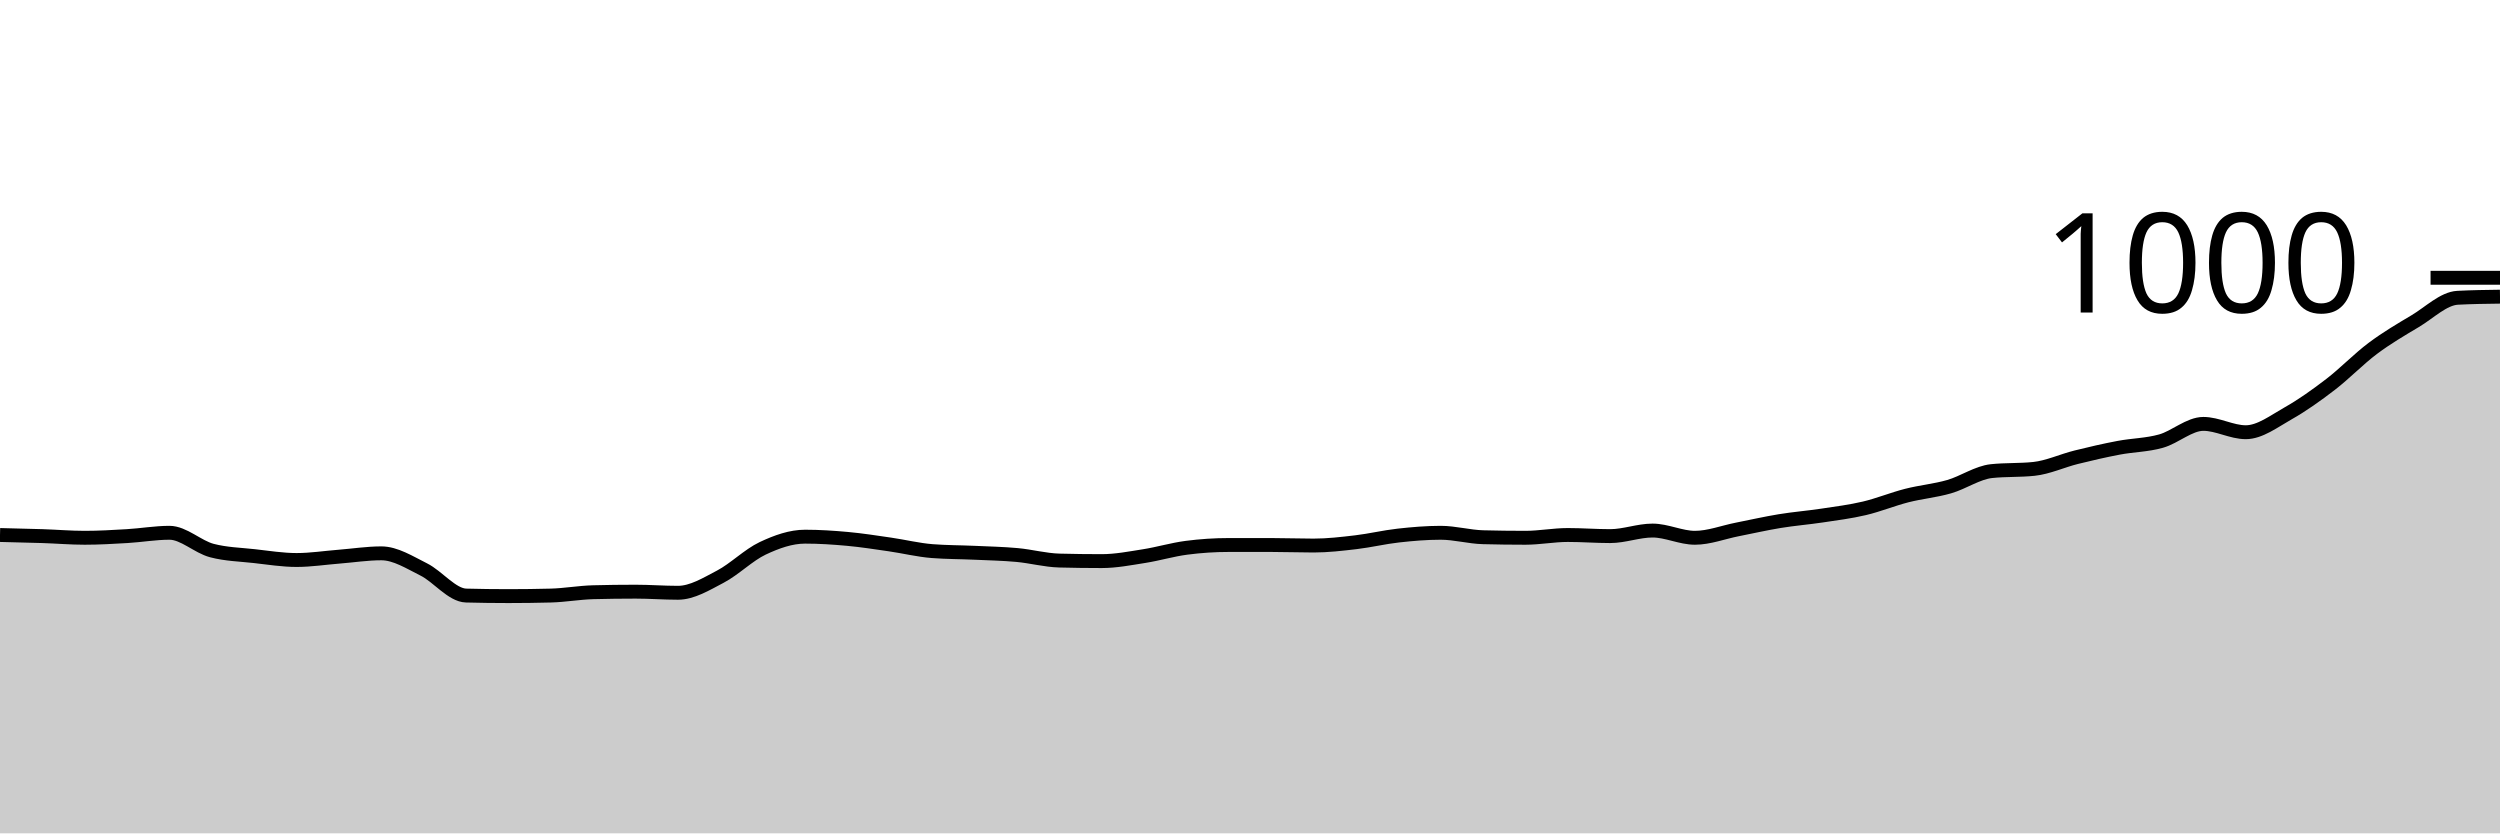
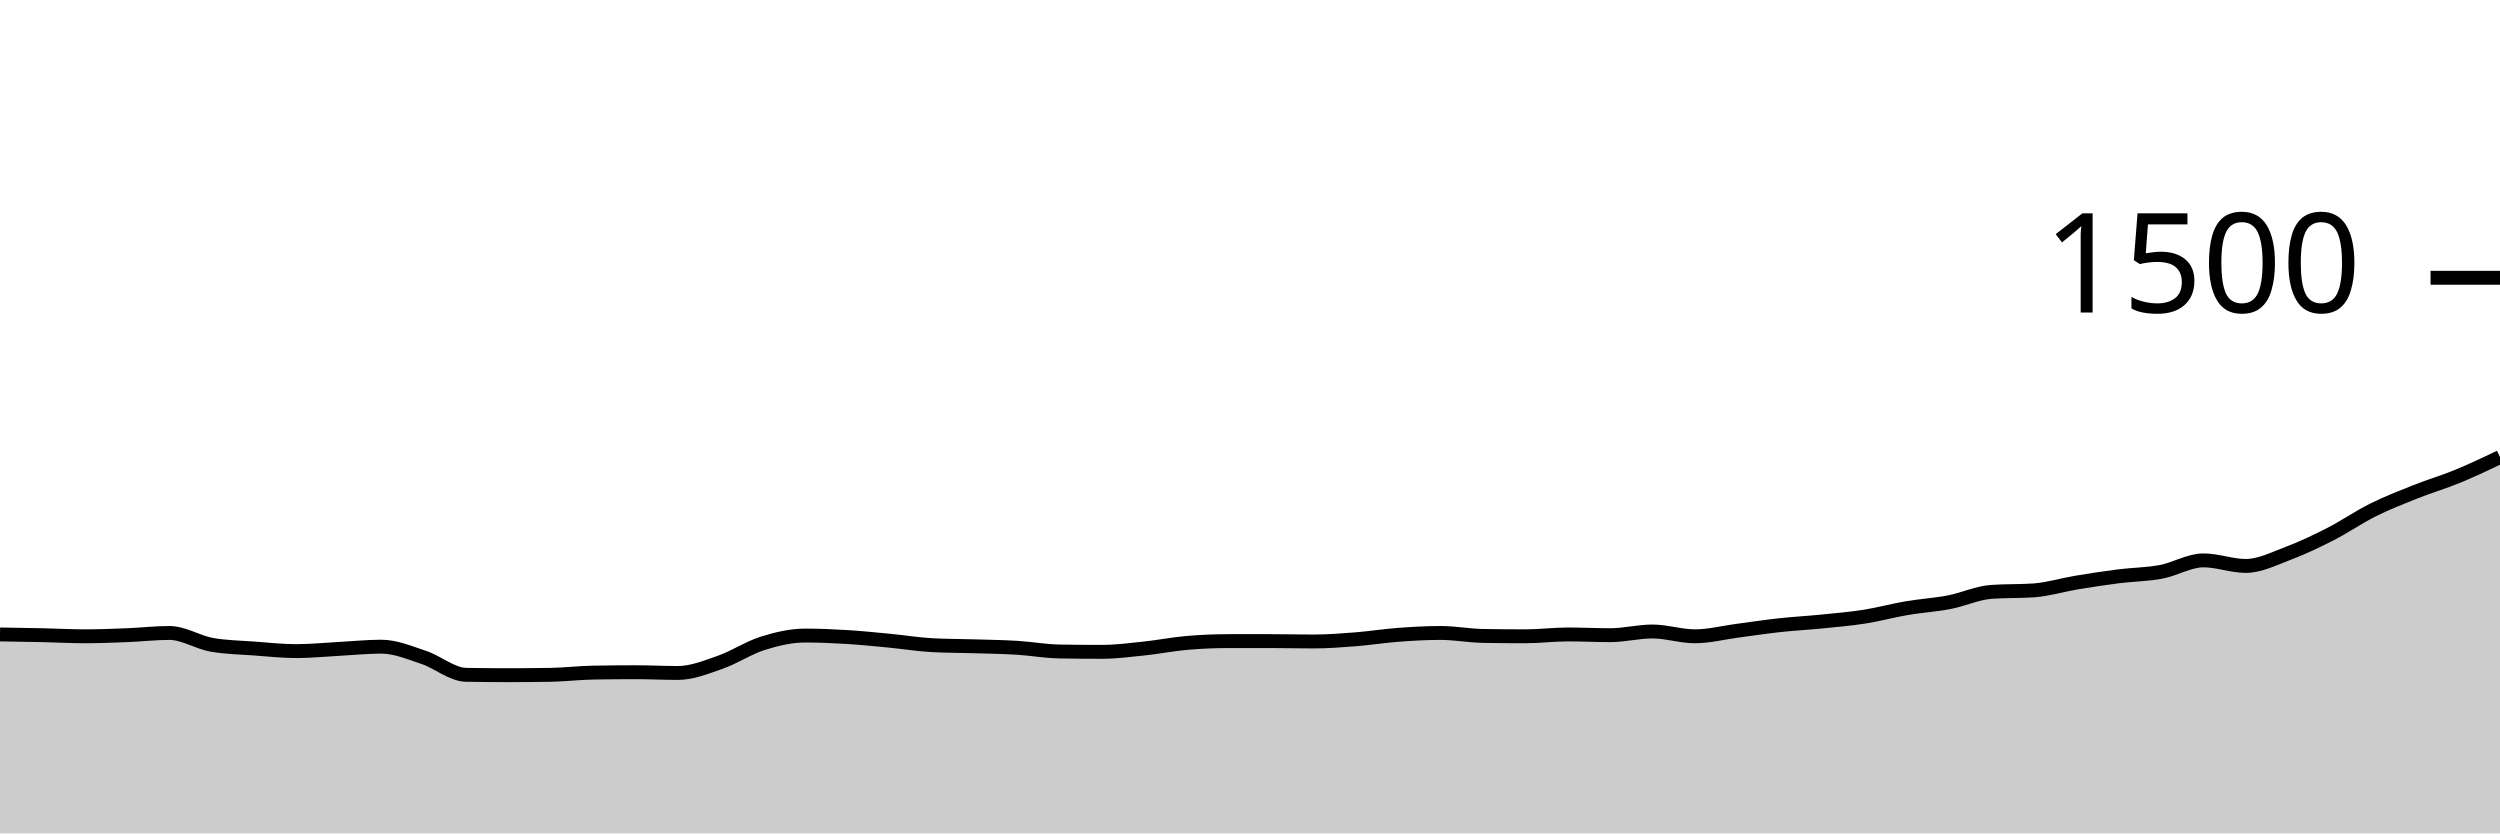
<svg xmlns="http://www.w3.org/2000/svg" viewBox="0 0 180 60">
  <g transform="translate(0,20)">
-     <path class="area" fill="rgba(0, 0, 0, 0.2)" d="M0,18.52C1.017,18.543,2.034,18.567,3.051,18.6C4.068,18.633,5.085,18.72,6.102,18.72C7.119,18.72,8.136,18.66,9.153,18.6C10.169,18.54,11.186,18.36,12.203,18.36C13.22,18.36,14.237,19.373,15.254,19.64C16.271,19.907,17.288,19.927,18.305,20.04C19.322,20.153,20.339,20.32,21.356,20.32C22.373,20.32,23.39,20.16,24.407,20.08C25.424,20,26.441,19.84,27.458,19.84C28.475,19.84,29.492,20.493,30.508,21C31.525,21.507,32.542,22.853,33.559,22.88C34.576,22.907,35.593,22.92,36.61,22.92C37.627,22.92,38.644,22.907,39.661,22.88C40.678,22.853,41.695,22.667,42.712,22.64C43.729,22.613,44.746,22.6,45.763,22.6C46.78,22.6,47.797,22.68,48.814,22.68C49.831,22.68,50.847,22.053,51.864,21.52C52.881,20.987,53.898,19.96,54.915,19.48C55.932,19,56.949,18.64,57.966,18.64C58.983,18.64,60,18.707,61.017,18.8C62.034,18.893,63.051,19.053,64.068,19.2C65.085,19.347,66.102,19.6,67.119,19.68C68.136,19.76,69.153,19.753,70.169,19.8C71.186,19.847,72.203,19.867,73.22,19.96C74.237,20.053,75.254,20.333,76.271,20.36C77.288,20.387,78.305,20.4,79.322,20.4C80.339,20.4,81.356,20.2,82.373,20.04C83.39,19.88,84.407,19.573,85.424,19.44C86.441,19.307,87.458,19.24,88.475,19.24C89.492,19.24,90.508,19.24,91.525,19.24C92.542,19.24,93.559,19.28,94.576,19.28C95.593,19.28,96.61,19.16,97.627,19.04C98.644,18.92,99.661,18.673,100.678,18.56C101.695,18.447,102.712,18.36,103.729,18.36C104.746,18.36,105.763,18.653,106.78,18.68C107.797,18.707,108.814,18.72,109.831,18.72C110.847,18.72,111.864,18.52,112.881,18.52C113.898,18.52,114.915,18.6,115.932,18.6C116.949,18.6,117.966,18.2,118.983,18.2C120,18.2,121.017,18.72,122.034,18.72C123.051,18.72,124.068,18.32,125.085,18.12C126.102,17.92,127.119,17.687,128.136,17.52C129.153,17.353,130.169,17.273,131.186,17.12C132.203,16.967,133.22,16.84,134.237,16.6C135.254,16.36,136.271,15.94,137.288,15.68C138.305,15.42,139.322,15.333,140.339,15.04C141.356,14.747,142.373,14.027,143.39,13.92C144.407,13.813,145.424,13.867,146.441,13.76C147.458,13.653,148.475,13.173,149.492,12.92C150.508,12.667,151.525,12.433,152.542,12.24C153.559,12.047,154.576,12.047,155.593,11.76C156.61,11.473,157.627,10.52,158.644,10.52C159.661,10.52,160.678,11.12,161.695,11.12C162.712,11.12,163.729,10.333,164.746,9.76C165.763,9.187,166.78,8.46,167.797,7.68C168.814,6.9,169.831,5.84,170.847,5.08C171.864,4.32,172.881,3.727,173.898,3.12C174.915,2.513,175.932,1.493,176.949,1.44C177.966,1.387,178.983,1.373,180,1.36L180,40C178.983,40,177.966,40,176.949,40C175.932,40,174.915,40,173.898,40C172.881,40,171.864,40,170.847,40C169.831,40,168.814,40,167.797,40C166.78,40,165.763,40,164.746,40C163.729,40,162.712,40,161.695,40C160.678,40,159.661,40,158.644,40C157.627,40,156.61,40,155.593,40C154.576,40,153.559,40,152.542,40C151.525,40,150.508,40,149.492,40C148.475,40,147.458,40,146.441,40C145.424,40,144.407,40,143.39,40C142.373,40,141.356,40,140.339,40C139.322,40,138.305,40,137.288,40C136.271,40,135.254,40,134.237,40C133.22,40,132.203,40,131.186,40C130.169,40,129.153,40,128.136,40C127.119,40,126.102,40,125.085,40C124.068,40,123.051,40,122.034,40C121.017,40,120,40,118.983,40C117.966,40,116.949,40,115.932,40C114.915,40,113.898,40,112.881,40C111.864,40,110.847,40,109.831,40C108.814,40,107.797,40,106.78,40C105.763,40,104.746,40,103.729,40C102.712,40,101.695,40,100.678,40C99.661,40,98.644,40,97.627,40C96.61,40,95.593,40,94.576,40C93.559,40,92.542,40,91.525,40C90.508,40,89.492,40,88.475,40C87.458,40,86.441,40,85.424,40C84.407,40,83.39,40,82.373,40C81.356,40,80.339,40,79.322,40C78.305,40,77.288,40,76.271,40C75.254,40,74.237,40,73.22,40C72.203,40,71.186,40,70.169,40C69.153,40,68.136,40,67.119,40C66.102,40,65.085,40,64.068,40C63.051,40,62.034,40,61.017,40C60,40,58.983,40,57.966,40C56.949,40,55.932,40,54.915,40C53.898,40,52.881,40,51.864,40C50.847,40,49.831,40,48.814,40C47.797,40,46.78,40,45.763,40C44.746,40,43.729,40,42.712,40C41.695,40,40.678,40,39.661,40C38.644,40,37.627,40,36.61,40C35.593,40,34.576,40,33.559,40C32.542,40,31.525,40,30.508,40C29.492,40,28.475,40,27.458,40C26.441,40,25.424,40,24.407,40C23.39,40,22.373,40,21.356,40C20.339,40,19.322,40,18.305,40C17.288,40,16.271,40,15.254,40C14.237,40,13.22,40,12.203,40C11.186,40,10.169,40,9.153,40C8.136,40,7.119,40,6.102,40C5.085,40,4.068,40,3.051,40C2.034,40,1.017,40,0,40Z" />
-     <path class="line" stroke="black" fill="none" d="M0,18.52C1.017,18.543,2.034,18.567,3.051,18.6C4.068,18.633,5.085,18.72,6.102,18.72C7.119,18.72,8.136,18.66,9.153,18.6C10.169,18.54,11.186,18.36,12.203,18.36C13.22,18.36,14.237,19.373,15.254,19.64C16.271,19.907,17.288,19.927,18.305,20.04C19.322,20.153,20.339,20.32,21.356,20.32C22.373,20.32,23.39,20.16,24.407,20.08C25.424,20,26.441,19.84,27.458,19.84C28.475,19.84,29.492,20.493,30.508,21C31.525,21.507,32.542,22.853,33.559,22.88C34.576,22.907,35.593,22.92,36.61,22.92C37.627,22.92,38.644,22.907,39.661,22.88C40.678,22.853,41.695,22.667,42.712,22.64C43.729,22.613,44.746,22.6,45.763,22.6C46.78,22.6,47.797,22.68,48.814,22.68C49.831,22.68,50.847,22.053,51.864,21.52C52.881,20.987,53.898,19.96,54.915,19.48C55.932,19,56.949,18.64,57.966,18.64C58.983,18.64,60,18.707,61.017,18.8C62.034,18.893,63.051,19.053,64.068,19.2C65.085,19.347,66.102,19.6,67.119,19.68C68.136,19.76,69.153,19.753,70.169,19.8C71.186,19.847,72.203,19.867,73.22,19.96C74.237,20.053,75.254,20.333,76.271,20.36C77.288,20.387,78.305,20.4,79.322,20.4C80.339,20.4,81.356,20.2,82.373,20.04C83.39,19.88,84.407,19.573,85.424,19.44C86.441,19.307,87.458,19.24,88.475,19.24C89.492,19.24,90.508,19.24,91.525,19.24C92.542,19.24,93.559,19.28,94.576,19.28C95.593,19.28,96.61,19.16,97.627,19.04C98.644,18.92,99.661,18.673,100.678,18.56C101.695,18.447,102.712,18.36,103.729,18.36C104.746,18.36,105.763,18.653,106.78,18.68C107.797,18.707,108.814,18.72,109.831,18.72C110.847,18.72,111.864,18.52,112.881,18.52C113.898,18.52,114.915,18.6,115.932,18.6C116.949,18.6,117.966,18.2,118.983,18.2C120,18.2,121.017,18.72,122.034,18.72C123.051,18.72,124.068,18.32,125.085,18.12C126.102,17.92,127.119,17.687,128.136,17.52C129.153,17.353,130.169,17.273,131.186,17.12C132.203,16.967,133.22,16.84,134.237,16.6C135.254,16.36,136.271,15.94,137.288,15.68C138.305,15.42,139.322,15.333,140.339,15.04C141.356,14.747,142.373,14.027,143.39,13.92C144.407,13.813,145.424,13.867,146.441,13.76C147.458,13.653,148.475,13.173,149.492,12.92C150.508,12.667,151.525,12.433,152.542,12.24C153.559,12.047,154.576,12.047,155.593,11.76C156.61,11.473,157.627,10.52,158.644,10.52C159.661,10.52,160.678,11.12,161.695,11.12C162.712,11.12,163.729,10.333,164.746,9.76C165.763,9.187,166.78,8.46,167.797,7.68C168.814,6.9,169.831,5.84,170.847,5.08C171.864,4.32,172.881,3.727,173.898,3.12C174.915,2.513,175.932,1.493,176.949,1.44C177.966,1.387,178.983,1.373,180,1.36" />
+     <path class="area" fill="rgba(0, 0, 0, 0.2)" d="M0,25.68C1.017,25.696,2.034,25.711,3.051,25.733C4.068,25.756,5.085,25.813,6.102,25.813C7.119,25.813,8.136,25.773,9.153,25.733C10.169,25.693,11.186,25.573,12.203,25.573C13.22,25.573,14.237,26.249,15.254,26.427C16.271,26.604,17.288,26.618,18.305,26.693C19.322,26.769,20.339,26.88,21.356,26.88C22.373,26.88,23.39,26.773,24.407,26.72C25.424,26.667,26.441,26.56,27.458,26.56C28.475,26.56,29.492,26.996,30.508,27.333C31.525,27.671,32.542,28.569,33.559,28.587C34.576,28.604,35.593,28.613,36.61,28.613C37.627,28.613,38.644,28.604,39.661,28.587C40.678,28.569,41.695,28.444,42.712,28.427C43.729,28.409,44.746,28.4,45.763,28.4C46.78,28.4,47.797,28.453,48.814,28.453C49.831,28.453,50.847,28.036,51.864,27.68C52.881,27.324,53.898,26.64,54.915,26.32C55.932,26,56.949,25.76,57.966,25.76C58.983,25.76,60,25.804,61.017,25.867C62.034,25.929,63.051,26.036,64.068,26.133C65.085,26.231,66.102,26.4,67.119,26.453C68.136,26.507,69.153,26.502,70.169,26.533C71.186,26.564,72.203,26.578,73.22,26.64C74.237,26.702,75.254,26.889,76.271,26.907C77.288,26.924,78.305,26.933,79.322,26.933C80.339,26.933,81.356,26.8,82.373,26.693C83.39,26.587,84.407,26.382,85.424,26.293C86.441,26.204,87.458,26.16,88.475,26.16C89.492,26.16,90.508,26.16,91.525,26.16C92.542,26.16,93.559,26.187,94.576,26.187C95.593,26.187,96.61,26.107,97.627,26.027C98.644,25.947,99.661,25.782,100.678,25.707C101.695,25.631,102.712,25.573,103.729,25.573C104.746,25.573,105.763,25.769,106.78,25.787C107.797,25.804,108.814,25.813,109.831,25.813C110.847,25.813,111.864,25.68,112.881,25.68C113.898,25.68,114.915,25.733,115.932,25.733C116.949,25.733,117.966,25.467,118.983,25.467C120,25.467,121.017,25.813,122.034,25.813C123.051,25.813,124.068,25.547,125.085,25.413C126.102,25.28,127.119,25.124,128.136,25.013C129.153,24.902,130.169,24.849,131.186,24.747C132.203,24.644,133.22,24.56,134.237,24.4C135.254,24.24,136.271,23.96,137.288,23.787C138.305,23.613,139.322,23.556,140.339,23.36C141.356,23.164,142.373,22.684,143.39,22.613C144.407,22.542,145.424,22.578,146.441,22.507C147.458,22.436,148.475,22.116,149.492,21.947C150.508,21.778,151.525,21.622,152.542,21.493C153.559,21.364,154.576,21.364,155.593,21.173C156.61,20.982,157.627,20.347,158.644,20.347C159.661,20.347,160.678,20.747,161.695,20.747C162.712,20.747,163.729,20.222,164.746,19.84C165.763,19.458,166.78,18.973,167.797,18.453C168.814,17.933,169.831,17.227,170.847,16.72C171.864,16.213,172.881,15.818,173.898,15.413C174.915,15.009,175.932,14.711,176.949,14.293C177.966,13.876,178.983,13.391,180,12.907L180,40C178.983,40,177.966,40,176.949,40C175.932,40,174.915,40,173.898,40C172.881,40,171.864,40,170.847,40C169.831,40,168.814,40,167.797,40C166.78,40,165.763,40,164.746,40C163.729,40,162.712,40,161.695,40C160.678,40,159.661,40,158.644,40C157.627,40,156.61,40,155.593,40C154.576,40,153.559,40,152.542,40C151.525,40,150.508,40,149.492,40C148.475,40,147.458,40,146.441,40C145.424,40,144.407,40,143.39,40C142.373,40,141.356,40,140.339,40C139.322,40,138.305,40,137.288,40C136.271,40,135.254,40,134.237,40C133.22,40,132.203,40,131.186,40C130.169,40,129.153,40,128.136,40C127.119,40,126.102,40,125.085,40C124.068,40,123.051,40,122.034,40C121.017,40,120,40,118.983,40C117.966,40,116.949,40,115.932,40C114.915,40,113.898,40,112.881,40C111.864,40,110.847,40,109.831,40C108.814,40,107.797,40,106.78,40C105.763,40,104.746,40,103.729,40C102.712,40,101.695,40,100.678,40C99.661,40,98.644,40,97.627,40C96.61,40,95.593,40,94.576,40C93.559,40,92.542,40,91.525,40C90.508,40,89.492,40,88.475,40C87.458,40,86.441,40,85.424,40C84.407,40,83.39,40,82.373,40C81.356,40,80.339,40,79.322,40C78.305,40,77.288,40,76.271,40C75.254,40,74.237,40,73.22,40C72.203,40,71.186,40,70.169,40C69.153,40,68.136,40,67.119,40C66.102,40,65.085,40,64.068,40C63.051,40,62.034,40,61.017,40C60,40,58.983,40,57.966,40C56.949,40,55.932,40,54.915,40C53.898,40,52.881,40,51.864,40C50.847,40,49.831,40,48.814,40C47.797,40,46.78,40,45.763,40C44.746,40,43.729,40,42.712,40C41.695,40,40.678,40,39.661,40C38.644,40,37.627,40,36.61,40C35.593,40,34.576,40,33.559,40C32.542,40,31.525,40,30.508,40C29.492,40,28.475,40,27.458,40C26.441,40,25.424,40,24.407,40C23.39,40,22.373,40,21.356,40C20.339,40,19.322,40,18.305,40C17.288,40,16.271,40,15.254,40C14.237,40,13.22,40,12.203,40C11.186,40,10.169,40,9.153,40C8.136,40,7.119,40,6.102,40C5.085,40,4.068,40,3.051,40C2.034,40,1.017,40,0,40Z" />
+     <path class="line" stroke="black" fill="none" d="M0,25.68C1.017,25.696,2.034,25.711,3.051,25.733C4.068,25.756,5.085,25.813,6.102,25.813C7.119,25.813,8.136,25.773,9.153,25.733C10.169,25.693,11.186,25.573,12.203,25.573C13.22,25.573,14.237,26.249,15.254,26.427C16.271,26.604,17.288,26.618,18.305,26.693C19.322,26.769,20.339,26.88,21.356,26.88C22.373,26.88,23.39,26.773,24.407,26.72C25.424,26.667,26.441,26.56,27.458,26.56C28.475,26.56,29.492,26.996,30.508,27.333C31.525,27.671,32.542,28.569,33.559,28.587C34.576,28.604,35.593,28.613,36.61,28.613C37.627,28.613,38.644,28.604,39.661,28.587C40.678,28.569,41.695,28.444,42.712,28.427C43.729,28.409,44.746,28.4,45.763,28.4C46.78,28.4,47.797,28.453,48.814,28.453C49.831,28.453,50.847,28.036,51.864,27.68C52.881,27.324,53.898,26.64,54.915,26.32C55.932,26,56.949,25.76,57.966,25.76C58.983,25.76,60,25.804,61.017,25.867C62.034,25.929,63.051,26.036,64.068,26.133C65.085,26.231,66.102,26.4,67.119,26.453C68.136,26.507,69.153,26.502,70.169,26.533C71.186,26.564,72.203,26.578,73.22,26.64C74.237,26.702,75.254,26.889,76.271,26.907C77.288,26.924,78.305,26.933,79.322,26.933C80.339,26.933,81.356,26.8,82.373,26.693C83.39,26.587,84.407,26.382,85.424,26.293C86.441,26.204,87.458,26.16,88.475,26.16C89.492,26.16,90.508,26.16,91.525,26.16C92.542,26.16,93.559,26.187,94.576,26.187C95.593,26.187,96.61,26.107,97.627,26.027C98.644,25.947,99.661,25.782,100.678,25.707C101.695,25.631,102.712,25.573,103.729,25.573C104.746,25.573,105.763,25.769,106.78,25.787C107.797,25.804,108.814,25.813,109.831,25.813C110.847,25.813,111.864,25.68,112.881,25.68C113.898,25.68,114.915,25.733,115.932,25.733C116.949,25.733,117.966,25.467,118.983,25.467C120,25.467,121.017,25.813,122.034,25.813C123.051,25.813,124.068,25.547,125.085,25.413C126.102,25.28,127.119,25.124,128.136,25.013C129.153,24.902,130.169,24.849,131.186,24.747C132.203,24.644,133.22,24.56,134.237,24.4C135.254,24.24,136.271,23.96,137.288,23.787C138.305,23.613,139.322,23.556,140.339,23.36C141.356,23.164,142.373,22.684,143.39,22.613C144.407,22.542,145.424,22.578,146.441,22.507C147.458,22.436,148.475,22.116,149.492,21.947C150.508,21.778,151.525,21.622,152.542,21.493C153.559,21.364,154.576,21.364,155.593,21.173C156.61,20.982,157.627,20.347,158.644,20.347C159.661,20.347,160.678,20.747,161.695,20.747C162.712,20.747,163.729,20.222,164.746,19.84C165.763,19.458,166.78,18.973,167.797,18.453C168.814,17.933,169.831,17.227,170.847,16.72C171.864,16.213,172.881,15.818,173.898,15.413C174.915,15.009,175.932,14.711,176.949,14.293C177.966,13.876,178.983,13.391,180,12.907" />
    <path class="axis-ceiling" stroke-width="1" stroke="black" fill="none" d="M175,0L180,0" />
-     <text class="axis-ceiling-label" font-family="sans-serif" text-anchor="end" font-size="10px" x="170" y="2.5">1000</text>
+     <text class="axis-ceiling-label" font-family="sans-serif" text-anchor="end" font-size="10px" x="170" y="2.5">1500</text>
  </g>
</svg>
